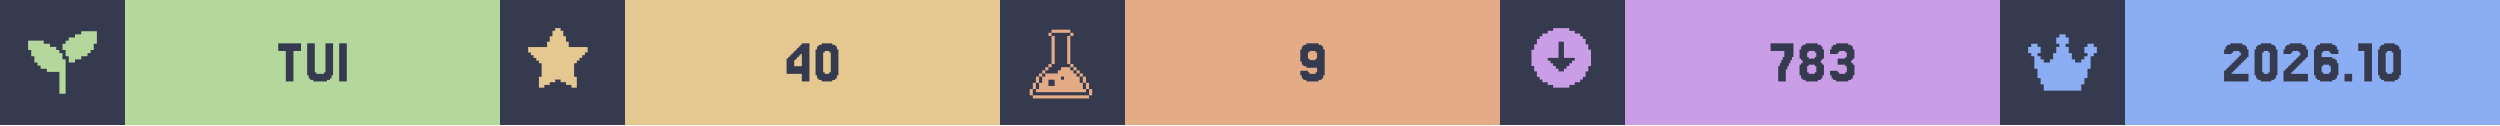
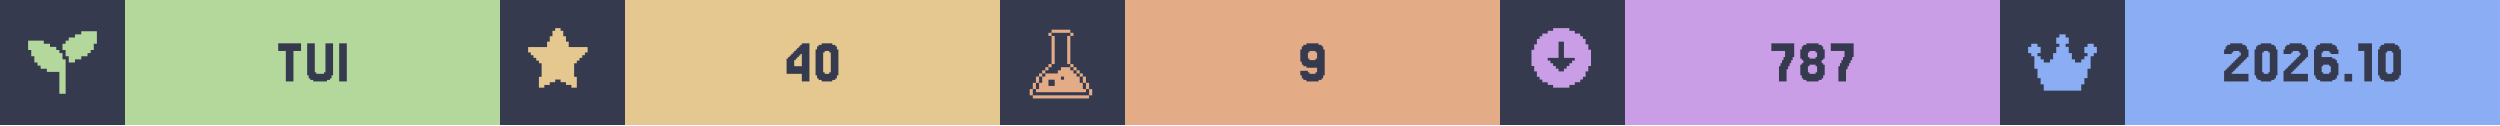
<svg xmlns="http://www.w3.org/2000/svg" width="1200" viewBox="0 0 200 10">
  <g>
    <rect width="200" height="10" fill="#363a4f" />
    <g class="badge" transform="translate(0 0)">
      <path transform="translate(2 2) scale(0.25)" fill="#b4d89c" d="M 18 2 L 18 3 L 16 3 L 16 4 L 14 4 L 14 5 L 13 5 L 13 6 L 12 6 L 12 8 L 13 8 L 13 10 L 14 10 L 14 12 L 16 12 L 16 11 L 18 11 L 18 10 L 20 10 L 20 9 L 21 9 L 21 8 L 22 8 L 22 6 L 23 6 L 23 2 L 18 2 z M 1 5 L 1 8 L 2 8 L 2 10 L 3 10 L 3 12 L 4 12 L 4 13 L 5 13 L 5 14 L 7 14 L 7 15 L 11 15 L 11 22 L 13 22 L 13 11 L 12 11 L 12 9 L 11 9 L 11 8 L 10 8 L 10 7 L 8 7 L 8 6 L 6 6 L 6 5 L 1 5 z" />
      <rect fill="#b4d89c" width="30" height="10" x="10" y="0" />
      <path fill="#363a4f" d="M24.085 3.467V4.077H23.476V6.516H22.866V4.077H22.256V3.467Z M25.305 5.785V5.907H25.915V5.785H26.037V3.467H26.646V6.029H26.524V6.272H26.402V6.394H26.159V6.516H25.061V6.394H24.817V6.272H24.695V6.029H24.573V3.467H25.183V5.785Z M27.744 3.467V6.516H27.134V3.467Z" />
    </g>
    <g class="badge" transform="translate(40 0)">
      <path transform="" fill="#e5c890" d="M5.929 6.145h.216v.866h-.433v-.217H5.28v-.216h-.432v-.216h-.433v.216H3.98v.216h-.433v.217h-.433v-.866h.217V5.063h-.217v-.216H2.9V4.63h-.217v-.216h-.216v-.217H2.25v-.432h1.515v-.433h.216v-.433h.216v-.433h.217V2.25h.433v.216h.216v.433h.216v.433h.217v.433H7.01v.432h-.217v.217h-.216v.216h-.216v.217h-.217v.216H5.93z" />
      <rect fill="#e5c890" width="30" height="10" x="10" y="0" />
      <path fill="#363a4f" d="M23.537 4.199V4.077H23.659V3.955H23.78V3.833H23.902V3.711H24.024V3.589H24.146V3.467H24.756V6.516H24.146V5.907H22.927V4.687H23.049V4.565H23.171V4.443H23.293V4.321H23.415V4.199ZM23.78 4.565V4.687H23.659V4.809H23.537V5.297H24.146V4.321H24.024V4.443H23.902V4.565Z M26.951 6.029V6.272H26.829V6.394H26.585V6.516H25.732V6.394H25.488V6.272H25.366V6.029H25.244V3.955H25.366V3.711H25.488V3.589H25.732V3.467H26.585V3.589H26.829V3.711H26.951V3.955H27.073V6.029ZM25.976 5.785V5.907H26.341V5.785H26.463V4.199H26.341V4.077H25.976V4.199H25.854V5.785Z" />
    </g>
    <g class="badge" transform="translate(80 0)">
      <path transform="translate(2 2) scale(0.25)" fill="#e3ac86" d="M 8.502 1.5 L 8.502 2.5 L 14.504 2.5 L 14.504 1.5 L 8.502 1.5 z M 14.504 2.5 L 14.504 3.5 L 15.504 3.5 L 15.504 2.5 L 14.504 2.5 z M 14.504 3.5 L 13.502 3.5 L 13.502 12.502 L 14.504 12.502 L 14.504 3.5 z M 14.504 12.502 L 14.504 13.502 L 15.504 13.502 L 15.504 12.502 L 14.504 12.502 z M 15.504 13.502 L 15.504 14.504 L 16.504 14.504 L 16.504 15.504 L 17.504 15.504 L 17.504 16.504 L 18.504 16.504 L 18.504 15.502 L 17.504 15.502 L 17.504 14.502 L 16.504 14.502 L 16.504 13.502 L 15.504 13.502 z M 18.504 16.504 L 18.504 18.504 L 19.504 18.504 L 19.504 16.504 L 18.504 16.504 z M 19.504 18.504 L 19.504 20.504 L 20.504 20.504 L 20.504 18.504 L 19.504 18.504 z M 20.504 20.504 L 20.504 22.504 L 21.504 22.504 L 21.504 20.504 L 20.504 20.504 z M 19.504 20.504 L 18.504 20.504 L 18.504 18.504 L 17.504 18.504 L 17.504 16.504 L 16.504 16.504 L 16.504 15.504 L 15.504 15.504 L 15.504 14.504 L 14.504 14.504 L 14.504 13.502 L 11.502 13.502 L 11.502 14.504 L 10.502 14.504 L 10.502 15.504 L 6.502 15.504 L 6.502 16.504 L 5.5 16.504 L 5.5 18.504 L 4.5 18.504 L 4.5 20.504 L 3.5 20.504 L 3.5 21.504 L 19.504 21.504 L 19.504 20.504 z M 3.5 20.504 L 3.5 18.504 L 2.5 18.504 L 2.5 20.504 L 3.5 20.504 z M 2.5 20.504 L 1.5 20.504 L 1.5 22.504 L 2.5 22.504 L 2.5 20.504 z M 3.5 18.504 L 4.5 18.504 L 4.5 16.504 L 3.5 16.504 L 3.5 18.504 z M 4.5 16.504 L 5.5 16.504 L 5.5 15.504 L 6.502 15.504 L 6.502 14.504 L 7.502 14.504 L 7.502 13.502 L 6.502 13.502 L 6.502 14.502 L 5.5 14.502 L 5.5 15.502 L 4.5 15.502 L 4.5 16.504 z M 7.502 13.502 L 8.502 13.502 L 8.502 12.502 L 7.502 12.502 L 7.502 13.502 z M 8.502 12.502 L 9.502 12.502 L 9.502 3.5 L 8.502 3.5 L 8.502 12.502 z M 8.502 3.5 L 8.502 2.5 L 7.502 2.5 L 7.502 3.5 L 8.502 3.5 z M 11.502 16.504 L 12.502 16.504 L 12.502 17.504 L 11.502 17.504 L 11.502 16.504 z M 7.502 17.504 L 9.502 17.504 L 9.502 19.504 L 7.502 19.504 L 7.502 17.504 z M 2.5 22.506 L 2.5 23.506 L 20.504 23.506 L 20.504 22.506 L 2.5 22.506 z" />
      <rect fill="#e3ac86" width="30" height="10" x="10" y="0" />
      <path fill="#363a4f" d="M25.366 4.687V4.199H25.244V4.077H24.756V4.199H24.634V4.687H24.756V4.809H25.244V4.687ZM24.146 6.272V6.029H24.024V5.663H24.634V5.785H24.756V5.907H25.244V5.785H25.366V5.419H24.512V5.297H24.268V5.175H24.146V4.931H24.024V3.955H24.146V3.711H24.268V3.589H24.512V3.467H25.488V3.589H25.732V3.711H25.854V3.955H25.976V6.029H25.854V6.272H25.732V6.394H25.488V6.516H24.512V6.394H24.268V6.272Z" />
    </g>
    <g class="badge" transform="translate(120 0)">
      <path transform="" fill="#ca9ee6" d="M5.55 6.794h.432v-.216h.433v-.216h.216v-.217h.217v-.433h.216V5.28h.217V3.981h-.217v-.433h-.216v-.433h-.217V2.9h-.216v-.217h-.433v-.216h-.433V2.25h-1.298v.216h-.433v.216h-.433V2.9h-.216v.216h-.217v.433h-.216v.433h-.217v1.298h.217v.433h.216v.433h.217v.217h.216v.216h.433v.216h.433v.217h1.298zm-1.083-1.298v-.217h-.216v-.216h-.217v-.216h-.216V4.63h.866V3.332h.432V4.63h.866v.217h-.216v.216h-.217v.216h-.216v.217h-.217v.216h-.432v-.216z" />
      <rect fill="#ca9ee6" width="30" height="10" x="10" y="0" />
-       <path fill="#363a4f" d="M22.378 5.297V5.053H22.5V4.809H22.622V4.565H22.744V4.077H21.646V3.467H23.476V4.565H23.354V4.809H23.232V5.053H23.11V5.297H22.988V5.541H22.866V6.516H22.256V5.297Z M24.695 4.565V4.687H25.183V4.565H25.305V4.199H25.183V4.077H24.695V4.199H24.573V4.565ZM25.793 5.053V5.175H25.915V6.029H25.793V6.272H25.671V6.394H25.427V6.516H24.451V6.394H24.207V6.272H24.085V6.029H23.963V5.175H24.085V5.053H24.207V4.809H24.085V4.687H23.963V3.955H24.085V3.711H24.207V3.589H24.451V3.467H25.427V3.589H25.671V3.711H25.793V3.955H25.915V4.687H25.793V4.809H25.671V5.053ZM24.695 5.785V5.907H25.183V5.785H25.305V5.297H25.183V5.175H24.695V5.297H24.573V5.785Z M27.012 5.663V5.785H27.134V5.907H27.622V5.785H27.744V5.297H27.622V5.175H27.012V4.687H27.622V4.565H27.744V4.199H27.622V4.077H27.134V4.199H27.012V4.321H26.402V3.955H26.524V3.711H26.646V3.589H26.89V3.467H27.866V3.589H28.11V3.711H28.232V3.955H28.354V4.687H28.232V4.809H28.11V5.053H28.232V5.175H28.354V6.029H28.232V6.272H28.11V6.394H27.866V6.516H26.89V6.394H26.646V6.272H26.524V6.029H26.402V5.663Z" />
+       <path fill="#363a4f" d="M22.439 5.297V5.053H22.561V4.809H22.683V4.565H22.805V4.077H21.707V3.467H23.537V4.565H23.415V4.809H23.293V5.053H23.171V5.297H23.049V5.541H22.927V6.516H22.317V5.297Z M24.756 4.565V4.687H25.244V4.565H25.366V4.199H25.244V4.077H24.756V4.199H24.634V4.565ZM25.854 5.053V5.175H25.976V6.029H25.854V6.272H25.732V6.394H25.488V6.516H24.512V6.394H24.268V6.272H24.146V6.029H24.024V5.175H24.146V5.053H24.268V4.809H24.146V4.687H24.024V3.955H24.146V3.711H24.268V3.589H24.512V3.467H25.488V3.589H25.732V3.711H25.854V3.955H25.976V4.687H25.854V4.809H25.732V5.053ZM24.756 5.785V5.907H25.244V5.785H25.366V5.297H25.244V5.175H24.756V5.297H24.634V5.785Z M27.195 5.297V5.053H27.317V4.809H27.439V4.565H27.561V4.077H26.463V3.467H28.293V4.565H28.171V4.809H28.049V5.053H27.927V5.297H27.805V5.541H27.683V6.516H27.073V5.297Z" />
    </g>
    <g class="badge" transform="translate(160 0)">
      <path transform="translate(2 2) scale(0.25)" fill="#8aadf4" d="M23 7v2h-1v1h-1v4h-1v3h-1v2h-1v2H6v-2H5v-2H4v-3H3v-4H2V9H1V7h1V6h2v1h1v2H4v1h1v1h1v1h2v-1h1V9h1V7h1V6h-1V4h1V3h2v1h1v2h-1v1h1v2h1v2h1v1h2v-1h1v-1h1V9h-1V7h1V6h2v1z" />
      <rect fill="#8aadf4" width="30" height="10" x="10" y="0" />
      <path fill="#363a4f" d="M18.659 5.663V5.785H18.537V5.907H19.878V6.516H17.927V5.663H18.049V5.541H18.171V5.419H18.293V5.297H18.415V5.175H18.537V5.053H18.659V4.931H18.78V4.809H18.902V4.687H19.024V4.565H19.146V4.443H19.268V4.199H19.146V4.077H18.659V4.199H18.537V4.321H17.927V3.955H18.049V3.711H18.171V3.589H18.415V3.467H19.39V3.589H19.634V3.711H19.756V3.955H19.878V4.565H19.756V4.687H19.634V4.809H19.512V4.931H19.39V5.053H19.268V5.175H19.146V5.297H19.024V5.419H18.902V5.541H18.78V5.663Z M22.073 6.029V6.272H21.951V6.394H21.707V6.516H20.854V6.394H20.61V6.272H20.488V6.029H20.366V3.955H20.488V3.711H20.61V3.589H20.854V3.467H21.707V3.589H21.951V3.711H22.073V3.955H22.195V6.029ZM21.098 5.785V5.907H21.463V5.785H21.585V4.199H21.463V4.077H21.098V4.199H20.976V5.785Z M23.415 5.663V5.785H23.293V5.907H24.634V6.516H22.683V5.663H22.805V5.541H22.927V5.419H23.049V5.297H23.171V5.175H23.293V5.053H23.415V4.931H23.537V4.809H23.659V4.687H23.78V4.565H23.902V4.443H24.024V4.199H23.902V4.077H23.415V4.199H23.293V4.321H22.683V3.955H22.805V3.711H22.927V3.589H23.171V3.467H24.146V3.589H24.39V3.711H24.512V3.955H24.634V4.565H24.512V4.687H24.39V4.809H24.268V4.931H24.146V5.053H24.024V5.175H23.902V5.297H23.78V5.419H23.659V5.541H23.537V5.663Z M25.854 5.785V5.907H26.341V5.785H26.463V5.297H26.341V5.175H25.854V5.297H25.732V5.785ZM25.732 4.565H26.585V4.687H26.829V4.809H26.951V5.053H27.073V6.029H26.951V6.272H26.829V6.394H26.585V6.516H25.61V6.394H25.366V6.272H25.244V6.029H25.122V3.955H25.244V3.711H25.366V3.589H25.61V3.467H26.585V3.589H26.829V3.711H26.951V3.955H27.073V4.321H26.463V4.199H26.341V4.077H25.854V4.199H25.732Z M28.171 5.907V6.516H27.561V5.907Z M29.756 3.467V6.516H29.146V4.077H28.659V3.467Z M31.951 6.029V6.272H31.829V6.394H31.585V6.516H30.732V6.394H30.488V6.272H30.366V6.029H30.244V3.955H30.366V3.711H30.488V3.589H30.732V3.467H31.585V3.589H31.829V3.711H31.951V3.955H32.073V6.029ZM30.976 5.785V5.907H31.341V5.785H31.463V4.199H31.341V4.077H30.976V4.199H30.854V5.785Z" />
    </g>
  </g>
</svg>
